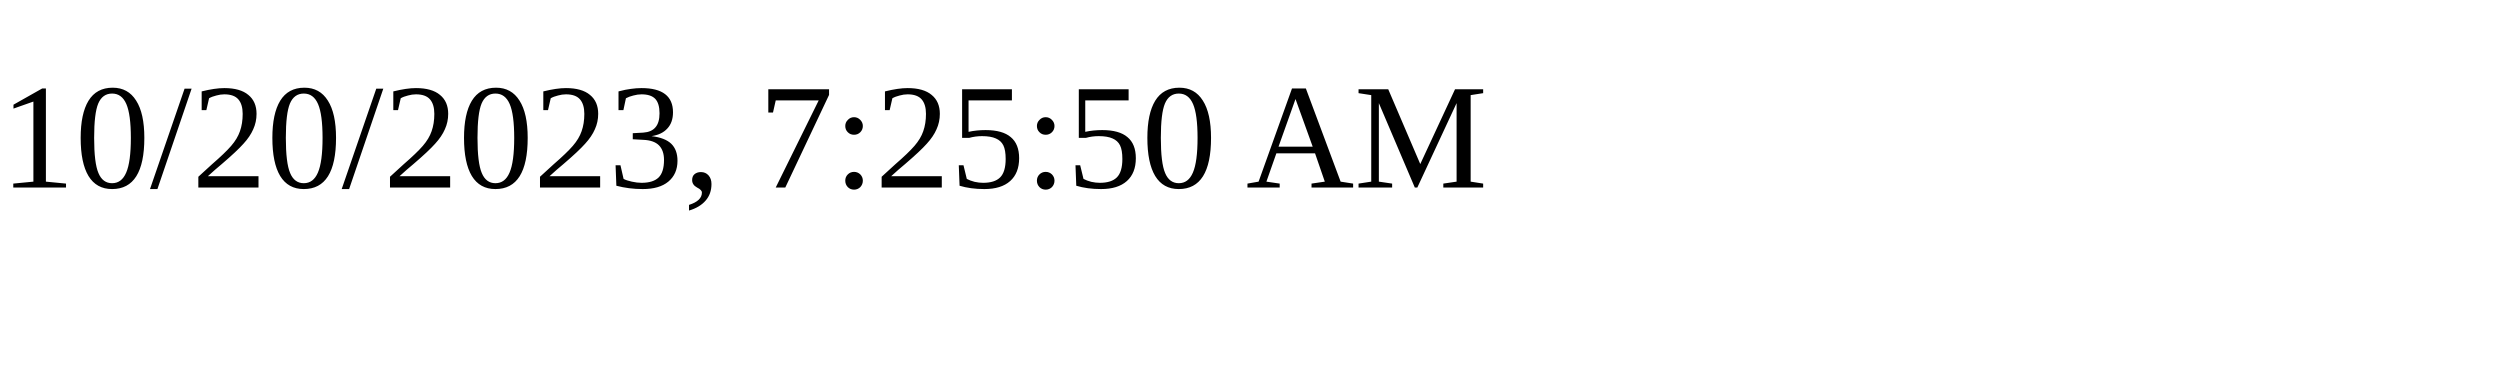
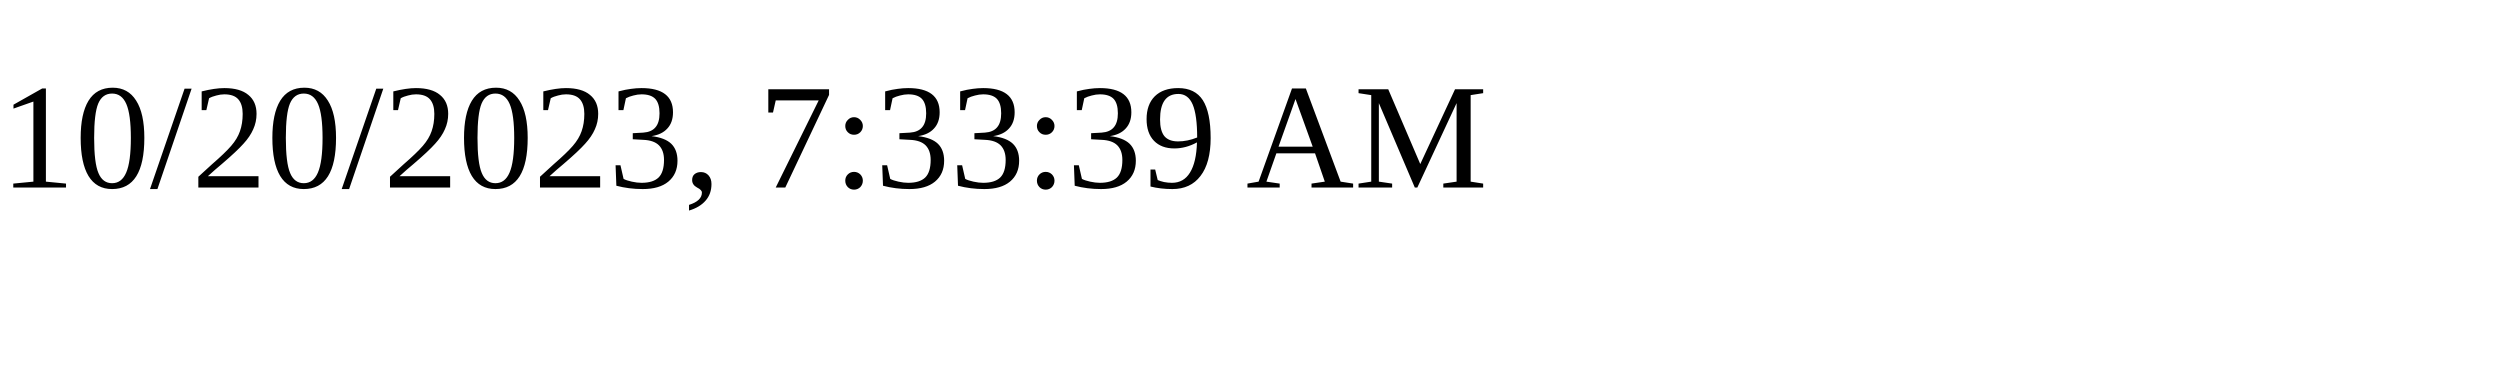
<svg xmlns="http://www.w3.org/2000/svg" height="30" width="200">
-   <text x="0" y="15">10/20/2023, 7:25:50 AM</text>
+   <text x="0" y="15">10/20/2023, 7:33:39 AM</text>
</svg>
